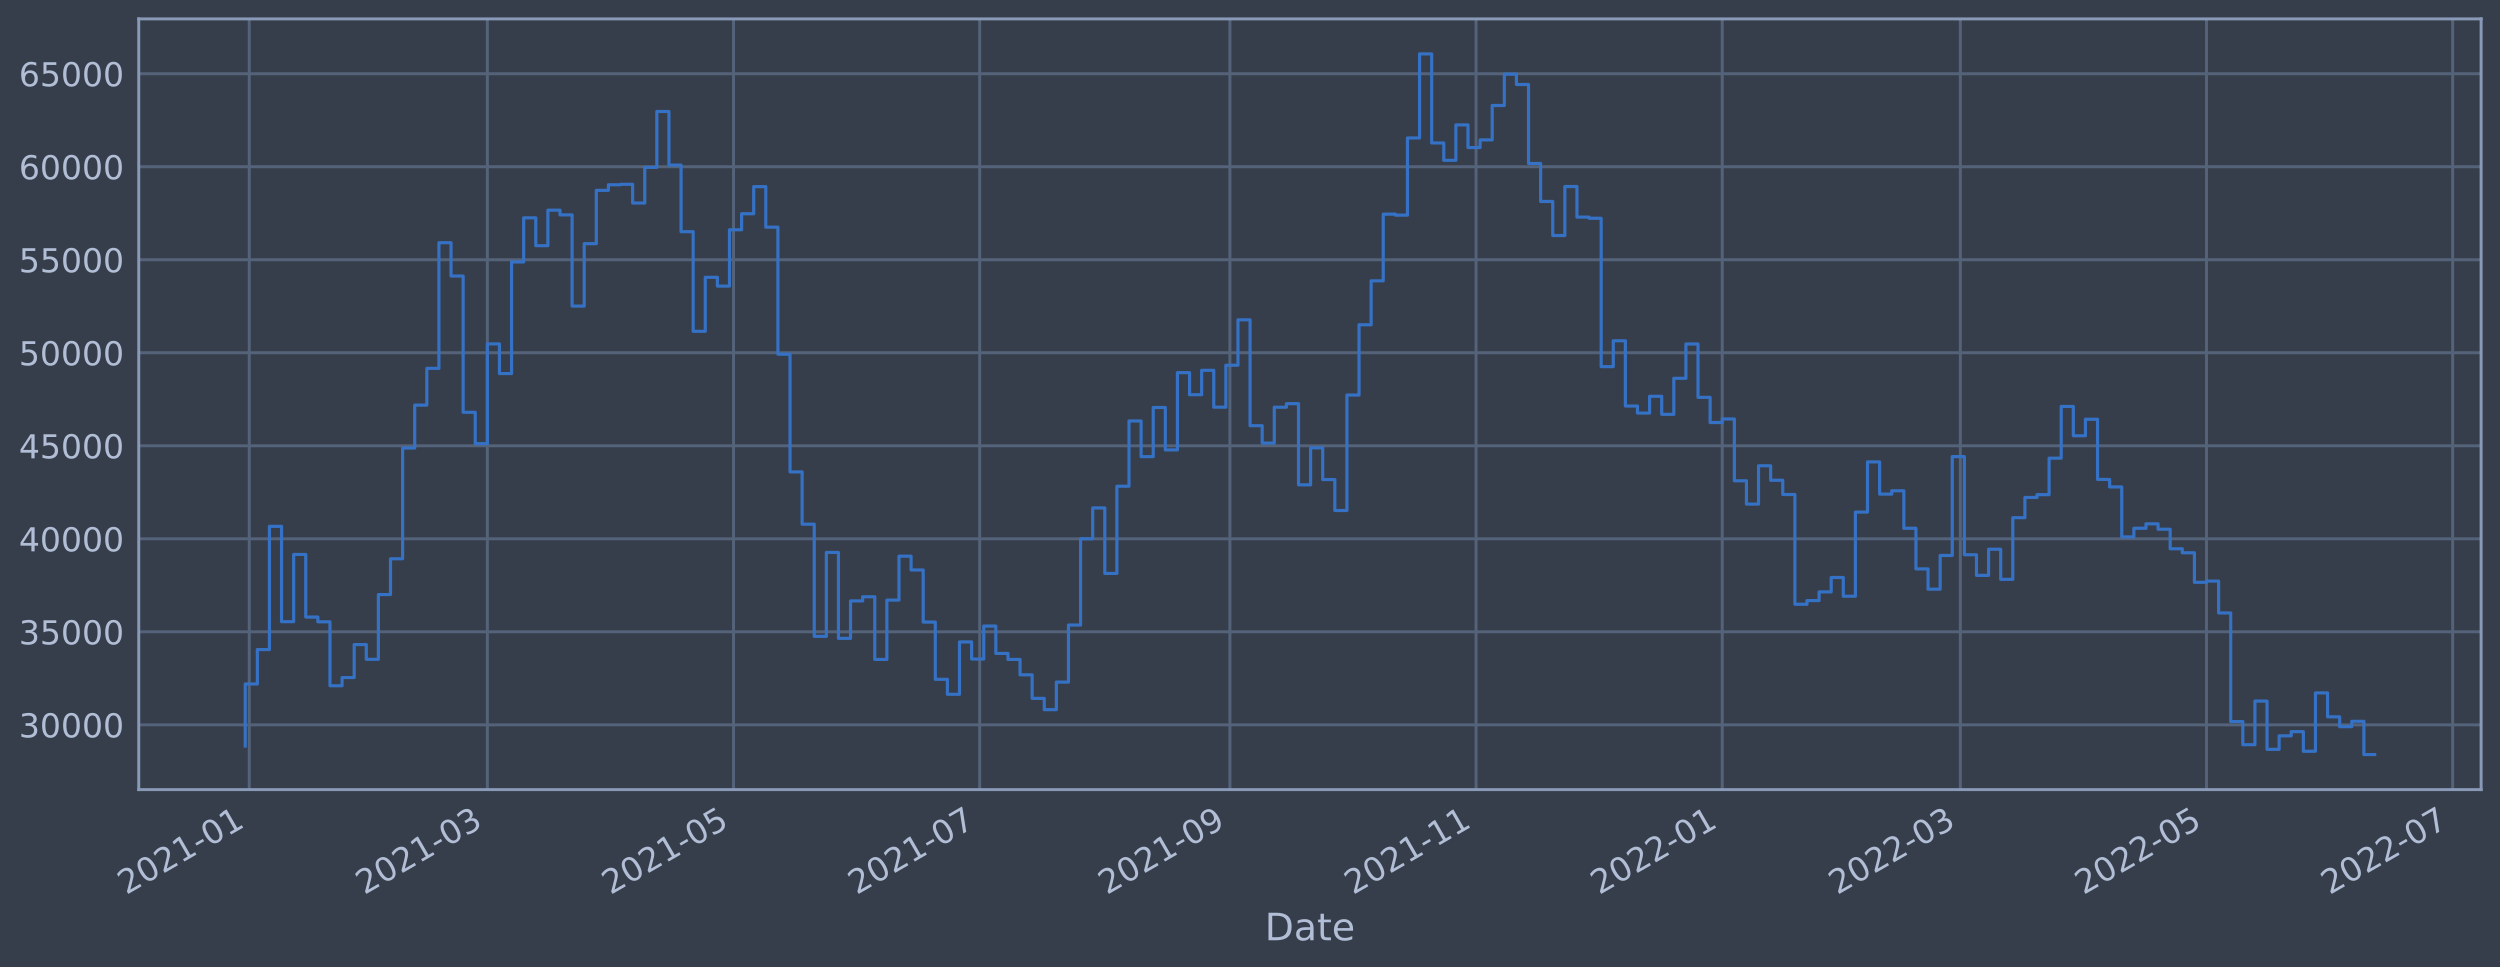
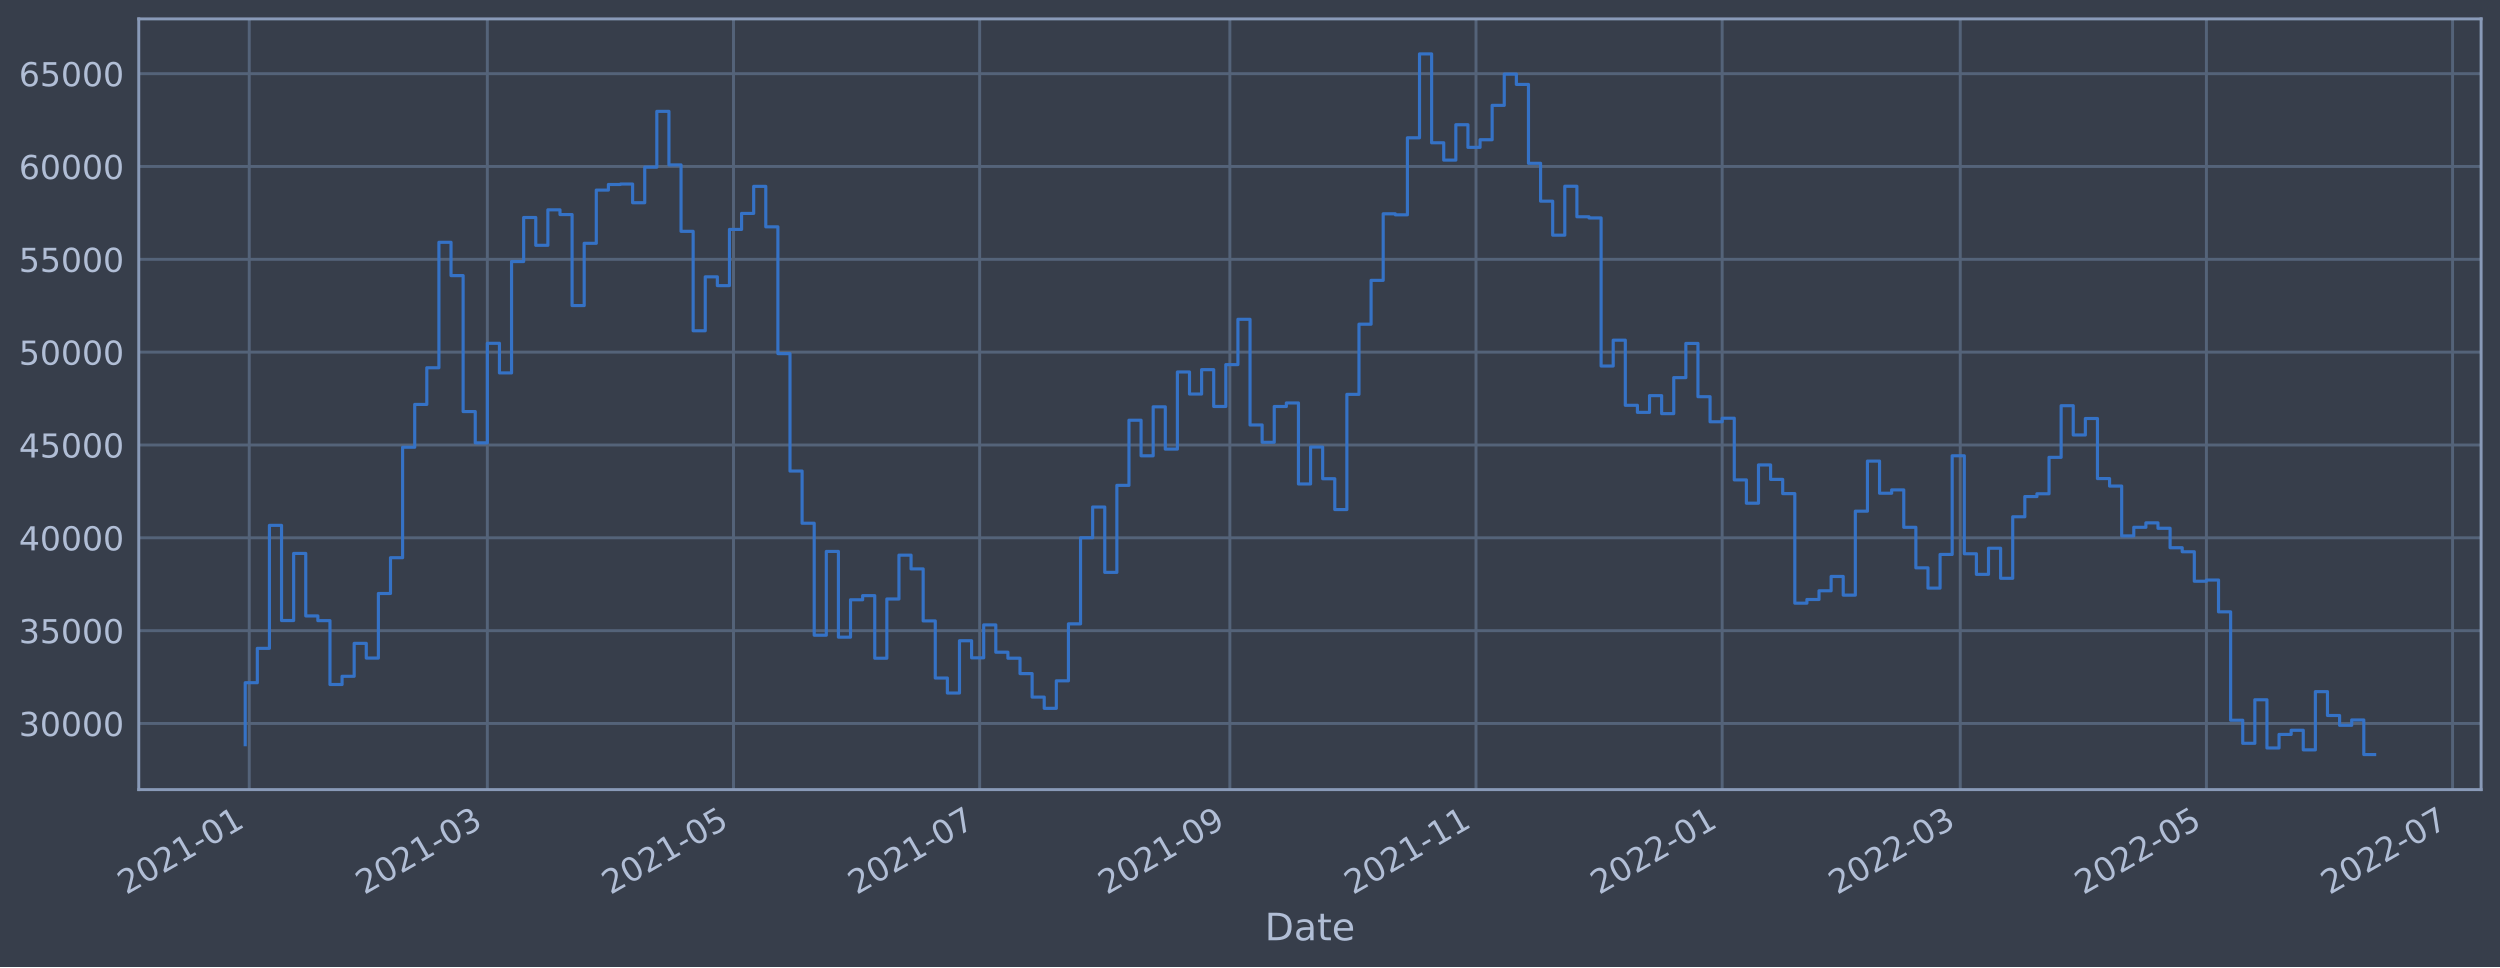
<svg xmlns="http://www.w3.org/2000/svg" xmlns:xlink="http://www.w3.org/1999/xlink" width="952.884pt" height="368.58pt" viewBox="0 0 952.884 368.58" version="1.1">
  <defs>
    <style type="text/css">*{stroke-linejoin: round; stroke-linecap: butt}</style>
  </defs>
  <g id="figure_1">
    <g id="patch_1">
      <path d="M 0 368.58  L 952.884 368.58  L 952.884 0  L 0 0  z " style="fill: #373e4b" />
    </g>
    <g id="axes_1">
      <g id="patch_2">
        <path d="M 52.884 300.96  L 945.684 300.96  L 945.684 7.2  L 52.884 7.2  z " style="fill: #373e4b" />
      </g>
      <g id="matplotlib.axis_1">
        <g id="xtick_1">
          <g id="line2d_1">
-             <path d="M 95.004 300.96  L 95.004 7.2  " clip-path="url(#p17580b23b4)" style="fill: none; stroke: #546379; stroke-width: 1.12; stroke-linecap: square" />
+             <path d="M 95.004 300.96  L 95.004 7.2  " clip-path="url(#p017188a6ad)" style="fill: none; stroke: #546379; stroke-width: 1.12; stroke-linecap: square" />
          </g>
          <g id="line2d_2" />
          <g id="text_1">
-             <g style="fill: #b1bed6" transform="translate(48.10046 341.1745)rotate(-30)scale(0.126 -0.126)">
+             <g style="fill: #b1bed6" transform="translate(48.10039 341.1745)rotate(-30)scale(0.126 -0.126)">
              <defs>
                <path id="DejaVuSans-32" d="M 1228 531  L 3431 531  L 3431 0  L 469 0  L 469 531  Q 828 903 1448 1529  Q 2069 2156 2228 2338  Q 2531 2678 2651 2914  Q 2772 3150 2772 3378  Q 2772 3750 2511 3984  Q 2250 4219 1831 4219  Q 1534 4219 1204 4116  Q 875 4013 500 3803  L 500 4441  Q 881 4594 1212 4672  Q 1544 4750 1819 4750  Q 2544 4750 2975 4387  Q 3406 4025 3406 3419  Q 3406 3131 3298 2873  Q 3191 2616 2906 2266  Q 2828 2175 2409 1742  Q 1991 1309 1228 531  z " transform="scale(0.015625)" />
                <path id="DejaVuSans-30" d="M 2034 4250  Q 1547 4250 1301 3770  Q 1056 3291 1056 2328  Q 1056 1369 1301 889  Q 1547 409 2034 409  Q 2525 409 2770 889  Q 3016 1369 3016 2328  Q 3016 3291 2770 3770  Q 2525 4250 2034 4250  z M 2034 4750  Q 2819 4750 3233 4129  Q 3647 3509 3647 2328  Q 3647 1150 3233 529  Q 2819 -91 2034 -91  Q 1250 -91 836 529  Q 422 1150 422 2328  Q 422 3509 836 4129  Q 1250 4750 2034 4750  z " transform="scale(0.015625)" />
                <path id="DejaVuSans-31" d="M 794 531  L 1825 531  L 1825 4091  L 703 3866  L 703 4441  L 1819 4666  L 2450 4666  L 2450 531  L 3481 531  L 3481 0  L 794 0  L 794 531  z " transform="scale(0.015625)" />
                <path id="DejaVuSans-2d" d="M 313 2009  L 1997 2009  L 1997 1497  L 313 1497  L 313 2009  z " transform="scale(0.015625)" />
              </defs>
              <use xlink:href="#DejaVuSans-32" />
              <use xlink:href="#DejaVuSans-30" x="63.623" />
              <use xlink:href="#DejaVuSans-32" x="127.246" />
              <use xlink:href="#DejaVuSans-31" x="190.869" />
              <use xlink:href="#DejaVuSans-2d" x="254.492" />
              <use xlink:href="#DejaVuSans-30" x="290.576" />
              <use xlink:href="#DejaVuSans-31" x="354.199" />
            </g>
          </g>
        </g>
        <g id="xtick_2">
          <g id="line2d_3">
-             <path d="M 185.755 300.96  L 185.755 7.2  " clip-path="url(#p17580b23b4)" style="fill: none; stroke: #546379; stroke-width: 1.12; stroke-linecap: square" />
+             <path d="M 185.751 300.96  L 185.751 7.2  " clip-path="url(#p017188a6ad)" style="fill: none; stroke: #546379; stroke-width: 1.12; stroke-linecap: square" />
          </g>
          <g id="line2d_4" />
          <g id="text_2">
-             <g style="fill: #b1bed6" transform="translate(138.8521 341.1745)rotate(-30)scale(0.126 -0.126)">
+             <g style="fill: #b1bed6" transform="translate(138.8482 341.1745)rotate(-30)scale(0.126 -0.126)">
              <defs>
                <path id="DejaVuSans-33" d="M 2597 2516  Q 3050 2419 3304 2112  Q 3559 1806 3559 1356  Q 3559 666 3084 287  Q 2609 -91 1734 -91  Q 1441 -91 1130 -33  Q 819 25 488 141  L 488 750  Q 750 597 1062 519  Q 1375 441 1716 441  Q 2309 441 2620 675  Q 2931 909 2931 1356  Q 2931 1769 2642 2001  Q 2353 2234 1838 2234  L 1294 2234  L 1294 2753  L 1863 2753  Q 2328 2753 2575 2939  Q 2822 3125 2822 3475  Q 2822 3834 2567 4026  Q 2313 4219 1838 4219  Q 1578 4219 1281 4162  Q 984 4106 628 3988  L 628 4550  Q 988 4650 1302 4700  Q 1616 4750 1894 4750  Q 2613 4750 3031 4423  Q 3450 4097 3450 3541  Q 3450 3153 3228 2886  Q 3006 2619 2597 2516  z " transform="scale(0.015625)" />
              </defs>
              <use xlink:href="#DejaVuSans-32" />
              <use xlink:href="#DejaVuSans-30" x="63.623" />
              <use xlink:href="#DejaVuSans-32" x="127.246" />
              <use xlink:href="#DejaVuSans-31" x="190.869" />
              <use xlink:href="#DejaVuSans-2d" x="254.492" />
              <use xlink:href="#DejaVuSans-30" x="290.576" />
              <use xlink:href="#DejaVuSans-33" x="354.199" />
            </g>
          </g>
        </g>
        <g id="xtick_3">
          <g id="line2d_5">
-             <path d="M 279.583 300.96  L 279.583 7.2  " clip-path="url(#p17580b23b4)" style="fill: none; stroke: #546379; stroke-width: 1.12; stroke-linecap: square" />
+             <path d="M 279.575 300.96  L 279.575 7.2  " clip-path="url(#p017188a6ad)" style="fill: none; stroke: #546379; stroke-width: 1.12; stroke-linecap: square" />
          </g>
          <g id="line2d_6" />
          <g id="text_3">
-             <g style="fill: #b1bed6" transform="translate(232.68 341.1745)rotate(-30)scale(0.126 -0.126)">
+             <g style="fill: #b1bed6" transform="translate(232.6722 341.1745)rotate(-30)scale(0.126 -0.126)">
              <defs>
                <path id="DejaVuSans-35" d="M 691 4666  L 3169 4666  L 3169 4134  L 1269 4134  L 1269 2991  Q 1406 3038 1543 3061  Q 1681 3084 1819 3084  Q 2600 3084 3056 2656  Q 3513 2228 3513 1497  Q 3513 744 3044 326  Q 2575 -91 1722 -91  Q 1428 -91 1123 -41  Q 819 9 494 109  L 494 744  Q 775 591 1075 516  Q 1375 441 1709 441  Q 2250 441 2565 725  Q 2881 1009 2881 1497  Q 2881 1984 2565 2268  Q 2250 2553 1709 2553  Q 1456 2553 1204 2497  Q 953 2441 691 2322  L 691 4666  z " transform="scale(0.015625)" />
              </defs>
              <use xlink:href="#DejaVuSans-32" />
              <use xlink:href="#DejaVuSans-30" x="63.623" />
              <use xlink:href="#DejaVuSans-32" x="127.246" />
              <use xlink:href="#DejaVuSans-31" x="190.869" />
              <use xlink:href="#DejaVuSans-2d" x="254.492" />
              <use xlink:href="#DejaVuSans-30" x="290.576" />
              <use xlink:href="#DejaVuSans-35" x="354.199" />
            </g>
          </g>
        </g>
        <g id="xtick_4">
          <g id="line2d_7">
-             <path d="M 373.411 300.96  L 373.411 7.2  " clip-path="url(#p17580b23b4)" style="fill: none; stroke: #546379; stroke-width: 1.12; stroke-linecap: square" />
+             <path d="M 373.399 300.96  L 373.399 7.2  " clip-path="url(#p017188a6ad)" style="fill: none; stroke: #546379; stroke-width: 1.12; stroke-linecap: square" />
          </g>
          <g id="line2d_8" />
          <g id="text_4">
-             <g style="fill: #b1bed6" transform="translate(326.508 341.1745)rotate(-30)scale(0.126 -0.126)">
+             <g style="fill: #b1bed6" transform="translate(326.4962 341.1745)rotate(-30)scale(0.126 -0.126)">
              <defs>
                <path id="DejaVuSans-37" d="M 525 4666  L 3525 4666  L 3525 4397  L 1831 0  L 1172 0  L 2766 4134  L 525 4134  L 525 4666  z " transform="scale(0.015625)" />
              </defs>
              <use xlink:href="#DejaVuSans-32" />
              <use xlink:href="#DejaVuSans-30" x="63.623" />
              <use xlink:href="#DejaVuSans-32" x="127.246" />
              <use xlink:href="#DejaVuSans-31" x="190.869" />
              <use xlink:href="#DejaVuSans-2d" x="254.492" />
              <use xlink:href="#DejaVuSans-30" x="290.576" />
              <use xlink:href="#DejaVuSans-37" x="354.199" />
            </g>
          </g>
        </g>
        <g id="xtick_5">
          <g id="line2d_9">
-             <path d="M 468.777 300.96  L 468.777 7.2  " clip-path="url(#p17580b23b4)" style="fill: none; stroke: #546379; stroke-width: 1.12; stroke-linecap: square" />
+             <path d="M 468.762 300.96  L 468.762 7.2  " clip-path="url(#p017188a6ad)" style="fill: none; stroke: #546379; stroke-width: 1.12; stroke-linecap: square" />
          </g>
          <g id="line2d_10" />
          <g id="text_5">
-             <g style="fill: #b1bed6" transform="translate(421.8741 341.1745)rotate(-30)scale(0.126 -0.126)">
+             <g style="fill: #b1bed6" transform="translate(421.8583 341.1745)rotate(-30)scale(0.126 -0.126)">
              <defs>
                <path id="DejaVuSans-39" d="M 703 97  L 703 672  Q 941 559 1184 500  Q 1428 441 1663 441  Q 2288 441 2617 861  Q 2947 1281 2994 2138  Q 2813 1869 2534 1725  Q 2256 1581 1919 1581  Q 1219 1581 811 2004  Q 403 2428 403 3163  Q 403 3881 828 4315  Q 1253 4750 1959 4750  Q 2769 4750 3195 4129  Q 3622 3509 3622 2328  Q 3622 1225 3098 567  Q 2575 -91 1691 -91  Q 1453 -91 1209 -44  Q 966 3 703 97  z M 1959 2075  Q 2384 2075 2632 2365  Q 2881 2656 2881 3163  Q 2881 3666 2632 3958  Q 2384 4250 1959 4250  Q 1534 4250 1286 3958  Q 1038 3666 1038 3163  Q 1038 2656 1286 2365  Q 1534 2075 1959 2075  z " transform="scale(0.015625)" />
              </defs>
              <use xlink:href="#DejaVuSans-32" />
              <use xlink:href="#DejaVuSans-30" x="63.623" />
              <use xlink:href="#DejaVuSans-32" x="127.246" />
              <use xlink:href="#DejaVuSans-31" x="190.869" />
              <use xlink:href="#DejaVuSans-2d" x="254.492" />
              <use xlink:href="#DejaVuSans-30" x="290.576" />
              <use xlink:href="#DejaVuSans-39" x="354.199" />
            </g>
          </g>
        </g>
        <g id="xtick_6">
          <g id="line2d_11">
-             <path d="M 562.605 300.96  L 562.605 7.2  " clip-path="url(#p17580b23b4)" style="fill: none; stroke: #546379; stroke-width: 1.12; stroke-linecap: square" />
+             <path d="M 562.586 300.96  L 562.586 7.2  " clip-path="url(#p017188a6ad)" style="fill: none; stroke: #546379; stroke-width: 1.12; stroke-linecap: square" />
          </g>
          <g id="line2d_12" />
          <g id="text_6">
-             <g style="fill: #b1bed6" transform="translate(515.7021 341.1745)rotate(-30)scale(0.126 -0.126)">
+             <g style="fill: #b1bed6" transform="translate(515.6823 341.1745)rotate(-30)scale(0.126 -0.126)">
              <use xlink:href="#DejaVuSans-32" />
              <use xlink:href="#DejaVuSans-30" x="63.623" />
              <use xlink:href="#DejaVuSans-32" x="127.246" />
              <use xlink:href="#DejaVuSans-31" x="190.869" />
              <use xlink:href="#DejaVuSans-2d" x="254.492" />
              <use xlink:href="#DejaVuSans-31" x="290.576" />
              <use xlink:href="#DejaVuSans-31" x="354.199" />
            </g>
          </g>
        </g>
        <g id="xtick_7">
          <g id="line2d_13">
-             <path d="M 656.433 300.96  L 656.433 7.2  " clip-path="url(#p17580b23b4)" style="fill: none; stroke: #546379; stroke-width: 1.12; stroke-linecap: square" />
+             <path d="M 656.41 300.96  L 656.41 7.2  " clip-path="url(#p017188a6ad)" style="fill: none; stroke: #546379; stroke-width: 1.12; stroke-linecap: square" />
          </g>
          <g id="line2d_14" />
          <g id="text_7">
-             <g style="fill: #b1bed6" transform="translate(609.53 341.1745)rotate(-30)scale(0.126 -0.126)">
+             <g style="fill: #b1bed6" transform="translate(609.5063 341.1745)rotate(-30)scale(0.126 -0.126)">
              <use xlink:href="#DejaVuSans-32" />
              <use xlink:href="#DejaVuSans-30" x="63.623" />
              <use xlink:href="#DejaVuSans-32" x="127.246" />
              <use xlink:href="#DejaVuSans-32" x="190.869" />
              <use xlink:href="#DejaVuSans-2d" x="254.492" />
              <use xlink:href="#DejaVuSans-30" x="290.576" />
              <use xlink:href="#DejaVuSans-31" x="354.199" />
            </g>
          </g>
        </g>
        <g id="xtick_8">
          <g id="line2d_15">
-             <path d="M 747.185 300.96  L 747.185 7.2  " clip-path="url(#p17580b23b4)" style="fill: none; stroke: #546379; stroke-width: 1.12; stroke-linecap: square" />
+             <path d="M 747.157 300.96  L 747.157 7.2  " clip-path="url(#p017188a6ad)" style="fill: none; stroke: #546379; stroke-width: 1.12; stroke-linecap: square" />
          </g>
          <g id="line2d_16" />
          <g id="text_8">
-             <g style="fill: #b1bed6" transform="translate(700.2816 341.1745)rotate(-30)scale(0.126 -0.126)">
+             <g style="fill: #b1bed6" transform="translate(700.2541 341.1745)rotate(-30)scale(0.126 -0.126)">
              <use xlink:href="#DejaVuSans-32" />
              <use xlink:href="#DejaVuSans-30" x="63.623" />
              <use xlink:href="#DejaVuSans-32" x="127.246" />
              <use xlink:href="#DejaVuSans-32" x="190.869" />
              <use xlink:href="#DejaVuSans-2d" x="254.492" />
              <use xlink:href="#DejaVuSans-30" x="290.576" />
              <use xlink:href="#DejaVuSans-33" x="354.199" />
            </g>
          </g>
        </g>
        <g id="xtick_9">
          <g id="line2d_17">
-             <path d="M 841.013 300.96  L 841.013 7.2  " clip-path="url(#p17580b23b4)" style="fill: none; stroke: #546379; stroke-width: 1.12; stroke-linecap: square" />
+             <path d="M 840.981 300.96  L 840.981 7.2  " clip-path="url(#p017188a6ad)" style="fill: none; stroke: #546379; stroke-width: 1.12; stroke-linecap: square" />
          </g>
          <g id="line2d_18" />
          <g id="text_9">
-             <g style="fill: #b1bed6" transform="translate(794.1096 341.1745)rotate(-30)scale(0.126 -0.126)">
+             <g style="fill: #b1bed6" transform="translate(794.0781 341.1745)rotate(-30)scale(0.126 -0.126)">
              <use xlink:href="#DejaVuSans-32" />
              <use xlink:href="#DejaVuSans-30" x="63.623" />
              <use xlink:href="#DejaVuSans-32" x="127.246" />
              <use xlink:href="#DejaVuSans-32" x="190.869" />
              <use xlink:href="#DejaVuSans-2d" x="254.492" />
              <use xlink:href="#DejaVuSans-30" x="290.576" />
              <use xlink:href="#DejaVuSans-35" x="354.199" />
            </g>
          </g>
        </g>
        <g id="xtick_10">
          <g id="line2d_19">
-             <path d="M 934.841 300.96  L 934.841 7.2  " clip-path="url(#p17580b23b4)" style="fill: none; stroke: #546379; stroke-width: 1.12; stroke-linecap: square" />
+             <path d="M 934.805 300.96  L 934.805 7.2  " clip-path="url(#p017188a6ad)" style="fill: none; stroke: #546379; stroke-width: 1.12; stroke-linecap: square" />
          </g>
          <g id="line2d_20" />
          <g id="text_10">
-             <g style="fill: #b1bed6" transform="translate(887.9375 341.1745)rotate(-30)scale(0.126 -0.126)">
+             <g style="fill: #b1bed6" transform="translate(887.9021 341.1745)rotate(-30)scale(0.126 -0.126)">
              <use xlink:href="#DejaVuSans-32" />
              <use xlink:href="#DejaVuSans-30" x="63.623" />
              <use xlink:href="#DejaVuSans-32" x="127.246" />
              <use xlink:href="#DejaVuSans-32" x="190.869" />
              <use xlink:href="#DejaVuSans-2d" x="254.492" />
              <use xlink:href="#DejaVuSans-30" x="290.576" />
              <use xlink:href="#DejaVuSans-37" x="354.199" />
            </g>
          </g>
        </g>
        <g id="text_11">
          <g style="fill: #b1bed6" transform="translate(482.0746 358.3856)scale(0.144 -0.144)">
            <defs>
              <path id="DejaVuSans-44" d="M 1259 4147  L 1259 519  L 2022 519  Q 2988 519 3436 956  Q 3884 1394 3884 2338  Q 3884 3275 3436 3711  Q 2988 4147 2022 4147  L 1259 4147  z M 628 4666  L 1925 4666  Q 3281 4666 3915 4102  Q 4550 3538 4550 2338  Q 4550 1131 3912 565  Q 3275 0 1925 0  L 628 0  L 628 4666  z " transform="scale(0.015625)" />
              <path id="DejaVuSans-61" d="M 2194 1759  Q 1497 1759 1228 1600  Q 959 1441 959 1056  Q 959 750 1161 570  Q 1363 391 1709 391  Q 2188 391 2477 730  Q 2766 1069 2766 1631  L 2766 1759  L 2194 1759  z M 3341 1997  L 3341 0  L 2766 0  L 2766 531  Q 2569 213 2275 61  Q 1981 -91 1556 -91  Q 1019 -91 701 211  Q 384 513 384 1019  Q 384 1609 779 1909  Q 1175 2209 1959 2209  L 2766 2209  L 2766 2266  Q 2766 2663 2505 2880  Q 2244 3097 1772 3097  Q 1472 3097 1187 3025  Q 903 2953 641 2809  L 641 3341  Q 956 3463 1253 3523  Q 1550 3584 1831 3584  Q 2591 3584 2966 3190  Q 3341 2797 3341 1997  z " transform="scale(0.015625)" />
              <path id="DejaVuSans-74" d="M 1172 4494  L 1172 3500  L 2356 3500  L 2356 3053  L 1172 3053  L 1172 1153  Q 1172 725 1289 603  Q 1406 481 1766 481  L 2356 481  L 2356 0  L 1766 0  Q 1100 0 847 248  Q 594 497 594 1153  L 594 3053  L 172 3053  L 172 3500  L 594 3500  L 594 4494  L 1172 4494  z " transform="scale(0.015625)" />
              <path id="DejaVuSans-65" d="M 3597 1894  L 3597 1613  L 953 1613  Q 991 1019 1311 708  Q 1631 397 2203 397  Q 2534 397 2845 478  Q 3156 559 3463 722  L 3463 178  Q 3153 47 2828 -22  Q 2503 -91 2169 -91  Q 1331 -91 842 396  Q 353 884 353 1716  Q 353 2575 817 3079  Q 1281 3584 2069 3584  Q 2775 3584 3186 3129  Q 3597 2675 3597 1894  z M 3022 2063  Q 3016 2534 2758 2815  Q 2500 3097 2075 3097  Q 1594 3097 1305 2825  Q 1016 2553 972 2059  L 3022 2063  z " transform="scale(0.015625)" />
            </defs>
            <use xlink:href="#DejaVuSans-44" />
            <use xlink:href="#DejaVuSans-61" x="77.002" />
            <use xlink:href="#DejaVuSans-74" x="138.281" />
            <use xlink:href="#DejaVuSans-65" x="177.49" />
          </g>
        </g>
      </g>
      <g id="matplotlib.axis_2">
        <g id="ytick_1">
          <g id="line2d_21">
-             <path d="M 52.884 276.274  L 945.684 276.274  " clip-path="url(#p17580b23b4)" style="fill: none; stroke: #546379; stroke-width: 1.12; stroke-linecap: square" />
+             <path d="M 52.884 275.756  L 945.684 275.756  " clip-path="url(#p017188a6ad)" style="fill: none; stroke: #546379; stroke-width: 1.12; stroke-linecap: square" />
          </g>
          <g id="line2d_22" />
          <g id="text_12">
-             <g style="fill: #b1bed6" transform="translate(7.2 281.0607)scale(0.126 -0.126)">
+             <g style="fill: #b1bed6" transform="translate(7.2 280.5428)scale(0.126 -0.126)">
              <use xlink:href="#DejaVuSans-33" />
              <use xlink:href="#DejaVuSans-30" x="63.623" />
              <use xlink:href="#DejaVuSans-30" x="127.246" />
              <use xlink:href="#DejaVuSans-30" x="190.869" />
              <use xlink:href="#DejaVuSans-30" x="254.492" />
            </g>
          </g>
        </g>
        <g id="ytick_2">
          <g id="line2d_23">
-             <path d="M 52.884 240.82  L 945.684 240.82  " clip-path="url(#p17580b23b4)" style="fill: none; stroke: #546379; stroke-width: 1.12; stroke-linecap: square" />
+             <path d="M 52.884 240.373  L 945.684 240.373  " clip-path="url(#p017188a6ad)" style="fill: none; stroke: #546379; stroke-width: 1.12; stroke-linecap: square" />
          </g>
          <g id="line2d_24" />
          <g id="text_13">
-             <g style="fill: #b1bed6" transform="translate(7.2 245.6065)scale(0.126 -0.126)">
+             <g style="fill: #b1bed6" transform="translate(7.2 245.1604)scale(0.126 -0.126)">
              <use xlink:href="#DejaVuSans-33" />
              <use xlink:href="#DejaVuSans-35" x="63.623" />
              <use xlink:href="#DejaVuSans-30" x="127.246" />
              <use xlink:href="#DejaVuSans-30" x="190.869" />
              <use xlink:href="#DejaVuSans-30" x="254.492" />
            </g>
          </g>
        </g>
        <g id="ytick_3">
          <g id="line2d_25">
-             <path d="M 52.884 205.365  L 945.684 205.365  " clip-path="url(#p17580b23b4)" style="fill: none; stroke: #546379; stroke-width: 1.12; stroke-linecap: square" />
+             <path d="M 52.884 204.991  L 945.684 204.991  " clip-path="url(#p017188a6ad)" style="fill: none; stroke: #546379; stroke-width: 1.12; stroke-linecap: square" />
          </g>
          <g id="line2d_26" />
          <g id="text_14">
-             <g style="fill: #b1bed6" transform="translate(7.2 210.1523)scale(0.126 -0.126)">
+             <g style="fill: #b1bed6" transform="translate(7.2 209.778)scale(0.126 -0.126)">
              <defs>
                <path id="DejaVuSans-34" d="M 2419 4116  L 825 1625  L 2419 1625  L 2419 4116  z M 2253 4666  L 3047 4666  L 3047 1625  L 3713 1625  L 3713 1100  L 3047 1100  L 3047 0  L 2419 0  L 2419 1100  L 313 1100  L 313 1709  L 2253 4666  z " transform="scale(0.015625)" />
              </defs>
              <use xlink:href="#DejaVuSans-34" />
              <use xlink:href="#DejaVuSans-30" x="63.623" />
              <use xlink:href="#DejaVuSans-30" x="127.246" />
              <use xlink:href="#DejaVuSans-30" x="190.869" />
              <use xlink:href="#DejaVuSans-30" x="254.492" />
            </g>
          </g>
        </g>
        <g id="ytick_4">
          <g id="line2d_27">
-             <path d="M 52.884 169.911  L 945.684 169.911  " clip-path="url(#p17580b23b4)" style="fill: none; stroke: #546379; stroke-width: 1.12; stroke-linecap: square" />
+             <path d="M 52.884 169.609  L 945.684 169.609  " clip-path="url(#p017188a6ad)" style="fill: none; stroke: #546379; stroke-width: 1.12; stroke-linecap: square" />
          </g>
          <g id="line2d_28" />
          <g id="text_15">
-             <g style="fill: #b1bed6" transform="translate(7.2 174.6981)scale(0.126 -0.126)">
+             <g style="fill: #b1bed6" transform="translate(7.2 174.3956)scale(0.126 -0.126)">
              <use xlink:href="#DejaVuSans-34" />
              <use xlink:href="#DejaVuSans-35" x="63.623" />
              <use xlink:href="#DejaVuSans-30" x="127.246" />
              <use xlink:href="#DejaVuSans-30" x="190.869" />
              <use xlink:href="#DejaVuSans-30" x="254.492" />
            </g>
          </g>
        </g>
        <g id="ytick_5">
          <g id="line2d_29">
-             <path d="M 52.884 134.457  L 945.684 134.457  " clip-path="url(#p17580b23b4)" style="fill: none; stroke: #546379; stroke-width: 1.12; stroke-linecap: square" />
+             <path d="M 52.884 134.226  L 945.684 134.226  " clip-path="url(#p017188a6ad)" style="fill: none; stroke: #546379; stroke-width: 1.12; stroke-linecap: square" />
          </g>
          <g id="line2d_30" />
          <g id="text_16">
-             <g style="fill: #b1bed6" transform="translate(7.2 139.2439)scale(0.126 -0.126)">
+             <g style="fill: #b1bed6" transform="translate(7.2 139.0132)scale(0.126 -0.126)">
              <use xlink:href="#DejaVuSans-35" />
              <use xlink:href="#DejaVuSans-30" x="63.623" />
              <use xlink:href="#DejaVuSans-30" x="127.246" />
              <use xlink:href="#DejaVuSans-30" x="190.869" />
              <use xlink:href="#DejaVuSans-30" x="254.492" />
            </g>
          </g>
        </g>
        <g id="ytick_6">
          <g id="line2d_31">
-             <path d="M 52.884 99.003  L 945.684 99.003  " clip-path="url(#p17580b23b4)" style="fill: none; stroke: #546379; stroke-width: 1.12; stroke-linecap: square" />
+             <path d="M 52.884 98.844  L 945.684 98.844  " clip-path="url(#p017188a6ad)" style="fill: none; stroke: #546379; stroke-width: 1.12; stroke-linecap: square" />
          </g>
          <g id="line2d_32" />
          <g id="text_17">
-             <g style="fill: #b1bed6" transform="translate(7.2 103.7897)scale(0.126 -0.126)">
+             <g style="fill: #b1bed6" transform="translate(7.2 103.6308)scale(0.126 -0.126)">
              <use xlink:href="#DejaVuSans-35" />
              <use xlink:href="#DejaVuSans-35" x="63.623" />
              <use xlink:href="#DejaVuSans-30" x="127.246" />
              <use xlink:href="#DejaVuSans-30" x="190.869" />
              <use xlink:href="#DejaVuSans-30" x="254.492" />
            </g>
          </g>
        </g>
        <g id="ytick_7">
          <g id="line2d_33">
-             <path d="M 52.884 63.548  L 945.684 63.548  " clip-path="url(#p17580b23b4)" style="fill: none; stroke: #546379; stroke-width: 1.12; stroke-linecap: square" />
+             <path d="M 52.884 63.461  L 945.684 63.461  " clip-path="url(#p017188a6ad)" style="fill: none; stroke: #546379; stroke-width: 1.12; stroke-linecap: square" />
          </g>
          <g id="line2d_34" />
          <g id="text_18">
-             <g style="fill: #b1bed6" transform="translate(7.2 68.33549)scale(0.126 -0.126)">
+             <g style="fill: #b1bed6" transform="translate(7.2 68.2484)scale(0.126 -0.126)">
              <defs>
                <path id="DejaVuSans-36" d="M 2113 2584  Q 1688 2584 1439 2293  Q 1191 2003 1191 1497  Q 1191 994 1439 701  Q 1688 409 2113 409  Q 2538 409 2786 701  Q 3034 994 3034 1497  Q 3034 2003 2786 2293  Q 2538 2584 2113 2584  z M 3366 4563  L 3366 3988  Q 3128 4100 2886 4159  Q 2644 4219 2406 4219  Q 1781 4219 1451 3797  Q 1122 3375 1075 2522  Q 1259 2794 1537 2939  Q 1816 3084 2150 3084  Q 2853 3084 3261 2657  Q 3669 2231 3669 1497  Q 3669 778 3244 343  Q 2819 -91 2113 -91  Q 1303 -91 875 529  Q 447 1150 447 2328  Q 447 3434 972 4092  Q 1497 4750 2381 4750  Q 2619 4750 2861 4703  Q 3103 4656 3366 4563  z " transform="scale(0.015625)" />
              </defs>
              <use xlink:href="#DejaVuSans-36" />
              <use xlink:href="#DejaVuSans-30" x="63.623" />
              <use xlink:href="#DejaVuSans-30" x="127.246" />
              <use xlink:href="#DejaVuSans-30" x="190.869" />
              <use xlink:href="#DejaVuSans-30" x="254.492" />
            </g>
          </g>
        </g>
        <g id="ytick_8">
          <g id="line2d_35">
-             <path d="M 52.884 28.094  L 945.684 28.094  " clip-path="url(#p17580b23b4)" style="fill: none; stroke: #546379; stroke-width: 1.12; stroke-linecap: square" />
+             <path d="M 52.884 28.079  L 945.684 28.079  " clip-path="url(#p017188a6ad)" style="fill: none; stroke: #546379; stroke-width: 1.12; stroke-linecap: square" />
          </g>
          <g id="line2d_36" />
          <g id="text_19">
-             <g style="fill: #b1bed6" transform="translate(7.2 32.88128)scale(0.126 -0.126)">
+             <g style="fill: #b1bed6" transform="translate(7.2 32.866)scale(0.126 -0.126)">
              <use xlink:href="#DejaVuSans-36" />
              <use xlink:href="#DejaVuSans-35" x="63.623" />
              <use xlink:href="#DejaVuSans-30" x="127.246" />
              <use xlink:href="#DejaVuSans-30" x="190.869" />
              <use xlink:href="#DejaVuSans-30" x="254.492" />
            </g>
          </g>
        </g>
      </g>
      <g id="line2d_37">
-         <path d="M 93.466 284.381  L 93.466 260.706  L 98.08 260.706  L 98.08 247.579  L 102.695 247.579  L 102.695 200.613  L 107.309 200.613  L 107.309 236.955  L 111.924 236.955  L 111.924 211.332  L 116.538 211.332  L 116.538 235.196  L 121.153 235.196  L 121.153 236.998  L 125.767 236.998  L 125.767 261.385  L 130.381 261.385  L 130.381 258.25  L 134.996 258.25  L 134.996 245.682  L 139.61 245.682  L 139.61 251.293  L 144.225 251.293  L 144.225 226.623  L 148.839 226.623  L 148.839 212.966  L 153.454 212.966  L 153.454 170.775  L 158.068 170.775  L 158.068 154.416  L 162.683 154.416  L 162.683 140.412  L 167.297 140.412  L 167.297 92.504  L 171.912 92.504  L 171.912 105.219  L 176.526 105.219  L 176.526 157.145  L 181.141 157.145  L 181.141 169.103  L 185.755 169.103  L 185.755 131.07  L 190.37 131.07  L 190.37 142.387  L 194.984 142.387  L 194.984 99.843  L 199.599 99.843  L 199.599 83.025  L 204.213 83.025  L 204.213 93.651  L 208.828 93.651  L 208.828 80.099  L 213.442 80.099  L 213.442 81.905  L 218.057 81.905  L 218.057 116.671  L 222.671 116.671  L 222.671 92.877  L 227.286 92.877  L 227.286 72.553  L 231.9 72.553  L 231.9 70.417  L 236.515 70.417  L 236.515 70.256  L 241.129 70.256  L 241.129 77.386  L 245.744 77.386  L 245.744 63.798  L 250.358 63.798  L 250.358 42.495  L 254.973 42.495  L 254.973 62.931  L 259.587 62.931  L 259.587 88.31  L 264.202 88.31  L 264.202 126.28  L 268.816 126.28  L 268.816 105.692  L 273.431 105.692  L 273.431 109.042  L 278.045 109.042  L 278.045 87.583  L 282.66 87.583  L 282.66 81.465  L 287.274 81.465  L 287.274 71.144  L 291.889 71.144  L 291.889 86.594  L 296.503 86.594  L 296.503 135.006  L 301.118 135.006  L 301.118 179.865  L 305.732 179.865  L 305.732 199.804  L 310.347 199.804  L 310.347 242.56  L 314.961 242.56  L 314.961 210.57  L 319.576 210.57  L 319.576 243.318  L 324.19 243.318  L 324.19 229.03  L 328.805 229.03  L 328.805 227.45  L 333.419 227.45  L 333.419 251.35  L 338.034 251.35  L 338.034 228.733  L 342.648 228.733  L 342.648 211.982  L 347.262 211.982  L 347.262 217.243  L 351.877 217.243  L 351.877 237.103  L 356.491 237.103  L 356.491 258.918  L 361.106 258.918  L 361.106 264.641  L 365.72 264.641  L 365.72 244.672  L 370.335 244.672  L 370.335 251.194  L 374.949 251.194  L 374.949 238.626  L 379.564 238.626  L 379.564 249.052  L 384.178 249.052  L 384.178 251.345  L 388.793 251.345  L 388.793 257.224  L 393.407 257.224  L 393.407 266.196  L 398.022 266.196  L 398.022 270.488  L 402.636 270.488  L 402.636 259.98  L 407.251 259.98  L 407.251 238.23  L 411.865 238.23  L 411.865 205.347  L 416.48 205.347  L 416.48 193.601  L 421.094 193.601  L 421.094 218.568  L 425.709 218.568  L 425.709 185.327  L 430.323 185.327  L 430.323 160.456  L 434.938 160.456  L 434.938 174.04  L 439.552 174.04  L 439.552 155.329  L 444.167 155.329  L 444.167 171.486  L 448.781 171.486  L 448.781 142.03  L 453.396 142.03  L 453.396 150.45  L 458.01 150.45  L 458.01 141.145  L 462.625 141.145  L 462.625 155.199  L 467.239 155.199  L 467.239 139.215  L 471.854 139.215  L 471.854 121.913  L 476.468 121.913  L 476.468 162.264  L 481.083 162.264  L 481.083 168.884  L 485.697 168.884  L 485.697 155.218  L 490.312 155.218  L 490.312 153.86  L 494.926 153.86  L 494.926 184.791  L 499.541 184.791  L 499.541 170.698  L 504.155 170.698  L 504.155 182.798  L 508.77 182.798  L 508.77 194.57  L 513.384 194.57  L 513.384 150.574  L 517.999 150.574  L 517.999 123.779  L 522.613 123.779  L 522.613 107.034  L 527.228 107.034  L 527.228 81.616  L 531.842 81.616  L 531.842 82.001  L 536.457 82.001  L 536.457 52.585  L 541.071 52.585  L 541.071 20.553  L 545.686 20.553  L 545.686 54.491  L 550.3 54.491  L 550.3 61.101  L 554.915 61.101  L 554.915 47.6  L 559.529 47.6  L 559.529 56.248  L 564.143 56.248  L 564.143 53.325  L 568.758 53.325  L 568.758 40.197  L 573.372 40.197  L 573.372 28.259  L 577.987 28.259  L 577.987 32.2  L 582.601 32.2  L 582.601 62.327  L 587.216 62.327  L 587.216 76.787  L 591.83 76.787  L 591.83 89.774  L 596.445 89.774  L 596.445 71.097  L 601.059 71.097  L 601.059 82.748  L 605.674 82.748  L 605.674 83.192  L 610.288 83.192  L 610.288 139.748  L 614.903 139.748  L 614.903 129.88  L 619.517 129.88  L 619.517 154.755  L 624.132 154.755  L 624.132 157.452  L 628.746 157.452  L 628.746 151.061  L 633.361 151.061  L 633.361 157.933  L 637.975 157.933  L 637.975 144.183  L 642.59 144.183  L 642.59 131.118  L 647.204 131.118  L 647.204 151.466  L 651.819 151.466  L 651.819 161.051  L 656.433 161.051  L 656.433 159.686  L 661.048 159.686  L 661.048 183.237  L 665.662 183.237  L 665.662 192.145  L 670.277 192.145  L 670.277 177.527  L 674.891 177.527  L 674.891 183.054  L 679.506 183.054  L 679.506 188.479  L 684.12 188.479  L 684.12 230.319  L 688.735 230.319  L 688.735 228.915  L 693.349 228.915  L 693.349 225.597  L 697.964 225.597  L 697.964 220.124  L 702.578 220.124  L 702.578 227.257  L 707.193 227.257  L 707.193 195.187  L 711.807 195.187  L 711.807 176.057  L 716.422 176.057  L 716.422 188.338  L 721.036 188.338  L 721.036 187.064  L 725.651 187.064  L 725.651 201.354  L 730.265 201.354  L 730.265 216.836  L 734.88 216.836  L 734.88 224.571  L 739.494 224.571  L 739.494 211.719  L 744.109 211.719  L 744.109 174.032  L 748.723 174.032  L 748.723 211.455  L 753.338 211.455  L 753.338 219.317  L 757.952 219.317  L 757.952 209.351  L 762.567 209.351  L 762.567 220.821  L 767.181 220.821  L 767.181 197.331  L 771.796 197.331  L 771.796 189.607  L 776.41 189.607  L 776.41 188.541  L 781.025 188.541  L 781.025 174.631  L 785.639 174.631  L 785.639 154.907  L 790.253 154.907  L 790.253 166.088  L 794.868 166.088  L 794.868 159.803  L 799.482 159.803  L 799.482 182.744  L 804.097 182.744  L 804.097 185.598  L 808.711 185.598  L 808.711 204.641  L 813.326 204.641  L 813.326 201.35  L 817.94 201.35  L 817.94 199.652  L 822.555 199.652  L 822.555 201.721  L 827.169 201.721  L 827.169 209.155  L 831.784 209.155  L 831.784 210.689  L 836.398 210.689  L 836.398 221.949  L 841.013 221.949  L 841.013 221.481  L 845.627 221.481  L 845.627 233.636  L 850.242 233.636  L 850.242 275.028  L 854.856 275.028  L 854.856 283.853  L 859.471 283.853  L 859.471 267.216  L 864.085 267.216  L 864.085 285.627  L 868.7 285.627  L 868.7 280.458  L 873.314 280.458  L 873.314 278.865  L 877.929 278.865  L 877.929 286.351  L 882.543 286.351  L 882.543 264.109  L 887.158 264.109  L 887.158 273.226  L 891.772 273.226  L 891.772 276.973  L 896.387 276.973  L 896.387 274.932  L 901.001 274.932  L 901.001 287.607  L 905.102 287.607  L 905.102 287.607  " clip-path="url(#p17580b23b4)" style="fill: none; stroke: #3572c6; stroke-width: 1.2; stroke-linecap: square" />
+         <path d="M 93.466 283.847  L 93.466 260.22  L 98.08 260.22  L 98.08 247.12  L 102.694 247.12  L 102.694 200.248  L 107.308 200.248  L 107.308 236.517  L 111.923 236.517  L 111.923 210.946  L 116.537 210.946  L 116.537 234.762  L 121.151 234.762  L 121.151 236.559  L 125.766 236.559  L 125.766 260.897  L 130.38 260.897  L 130.38 257.769  L 134.994 257.769  L 134.994 245.226  L 139.609 245.226  L 139.609 250.826  L 144.223 250.826  L 144.223 226.206  L 148.837 226.206  L 148.837 212.576  L 153.451 212.576  L 153.451 170.471  L 158.066 170.471  L 158.066 154.145  L 162.68 154.145  L 162.68 140.17  L 167.294 140.17  L 167.294 92.358  L 171.909 92.358  L 171.909 105.047  L 176.523 105.047  L 176.523 156.868  L 181.137 156.868  L 181.137 168.802  L 185.751 168.802  L 185.751 130.846  L 190.366 130.846  L 190.366 142.141  L 194.98 142.141  L 194.98 99.682  L 199.594 99.682  L 199.594 82.898  L 204.209 82.898  L 204.209 93.503  L 208.823 93.503  L 208.823 79.979  L 213.437 79.979  L 213.437 81.781  L 218.052 81.781  L 218.052 116.477  L 222.666 116.477  L 222.666 92.73  L 227.28 92.73  L 227.28 72.448  L 231.894 72.448  L 231.894 70.316  L 236.509 70.316  L 236.509 70.155  L 241.123 70.155  L 241.123 77.271  L 245.737 77.271  L 245.737 63.71  L 250.352 63.71  L 250.352 42.45  L 254.966 42.45  L 254.966 62.845  L 259.58 62.845  L 259.58 88.173  L 264.194 88.173  L 264.194 126.066  L 268.809 126.066  L 268.809 105.519  L 273.423 105.519  L 273.423 108.863  L 278.037 108.863  L 278.037 87.447  L 282.652 87.447  L 282.652 81.342  L 287.266 81.342  L 287.266 71.042  L 291.88 71.042  L 291.88 86.46  L 296.495 86.46  L 296.495 134.774  L 301.109 134.774  L 301.109 179.542  L 305.723 179.542  L 305.723 199.441  L 310.337 199.441  L 310.337 242.11  L 314.952 242.11  L 314.952 210.185  L 319.566 210.185  L 319.566 242.867  L 324.18 242.867  L 324.18 228.608  L 328.795 228.608  L 328.795 227.031  L 333.409 227.031  L 333.409 250.883  L 338.023 250.883  L 338.023 228.311  L 342.638 228.311  L 342.638 211.595  L 347.252 211.595  L 347.252 216.845  L 351.866 216.845  L 351.866 236.664  L 356.48 236.664  L 356.48 258.435  L 361.095 258.435  L 361.095 264.146  L 365.709 264.146  L 365.709 244.218  L 370.323 244.218  L 370.323 250.727  L 374.938 250.727  L 374.938 238.185  L 379.552 238.185  L 379.552 248.589  L 384.166 248.589  L 384.166 250.878  L 388.78 250.878  L 388.78 256.744  L 393.395 256.744  L 393.395 265.698  L 398.009 265.698  L 398.009 269.982  L 402.623 269.982  L 402.623 259.495  L 407.238 259.495  L 407.238 237.789  L 411.852 237.789  L 411.852 204.973  L 416.466 204.973  L 416.466 193.251  L 421.081 193.251  L 421.081 218.167  L 425.695 218.167  L 425.695 184.993  L 430.309 184.993  L 430.309 160.172  L 434.923 160.172  L 434.923 173.729  L 439.538 173.729  L 439.538 155.056  L 444.152 155.056  L 444.152 171.181  L 448.766 171.181  L 448.766 141.784  L 453.381 141.784  L 453.381 150.187  L 457.995 150.187  L 457.995 140.9  L 462.609 140.9  L 462.609 154.927  L 467.223 154.927  L 467.223 138.974  L 471.838 138.974  L 471.838 121.707  L 476.452 121.707  L 476.452 161.977  L 481.066 161.977  L 481.066 168.584  L 485.681 168.584  L 485.681 154.945  L 490.295 154.945  L 490.295 153.59  L 494.909 153.59  L 494.909 184.458  L 499.524 184.458  L 499.524 170.394  L 504.138 170.394  L 504.138 182.469  L 508.752 182.469  L 508.752 194.218  L 513.366 194.218  L 513.366 150.31  L 517.981 150.31  L 517.981 123.57  L 522.595 123.57  L 522.595 106.859  L 527.209 106.859  L 527.209 81.492  L 531.824 81.492  L 531.824 81.876  L 536.438 81.876  L 536.438 52.52  L 541.052 52.52  L 541.052 20.553  L 545.666 20.553  L 545.666 54.423  L 550.281 54.423  L 550.281 61.019  L 554.895 61.019  L 554.895 47.545  L 559.509 47.545  L 559.509 56.176  L 564.124 56.176  L 564.124 53.258  L 568.738 53.258  L 568.738 40.157  L 573.352 40.157  L 573.352 28.244  L 577.967 28.244  L 577.967 32.177  L 582.581 32.177  L 582.581 62.242  L 587.195 62.242  L 587.195 76.673  L 591.809 76.673  L 591.809 89.634  L 596.424 89.634  L 596.424 70.995  L 601.038 70.995  L 601.038 82.623  L 605.652 82.623  L 605.652 83.065  L 610.267 83.065  L 610.267 139.506  L 614.881 139.506  L 614.881 129.659  L 619.495 129.659  L 619.495 154.483  L 624.11 154.483  L 624.11 157.175  L 628.724 157.175  L 628.724 150.797  L 633.338 150.797  L 633.338 157.654  L 637.952 157.654  L 637.952 143.933  L 642.567 143.933  L 642.567 130.894  L 647.181 130.894  L 647.181 151.201  L 651.795 151.201  L 651.795 160.766  L 656.41 160.766  L 656.41 159.404  L 661.024 159.404  L 661.024 182.908  L 665.638 182.908  L 665.638 191.797  L 670.252 191.797  L 670.252 177.209  L 674.867 177.209  L 674.867 182.725  L 679.481 182.725  L 679.481 188.138  L 684.095 188.138  L 684.095 229.894  L 688.71 229.894  L 688.71 228.493  L 693.324 228.493  L 693.324 225.181  L 697.938 225.181  L 697.938 219.72  L 702.553 219.72  L 702.553 226.838  L 707.167 226.838  L 707.167 194.833  L 711.781 194.833  L 711.781 175.742  L 716.395 175.742  L 716.395 187.998  L 721.01 187.998  L 721.01 186.727  L 725.624 186.727  L 725.624 200.988  L 730.238 200.988  L 730.238 216.438  L 734.853 216.438  L 734.853 224.158  L 739.467 224.158  L 739.467 211.332  L 744.081 211.332  L 744.081 173.721  L 748.695 173.721  L 748.695 211.068  L 753.31 211.068  L 753.31 218.914  L 757.924 218.914  L 757.924 208.969  L 762.538 208.969  L 762.538 220.415  L 767.153 220.415  L 767.153 196.973  L 771.767 196.973  L 771.767 189.265  L 776.381 189.265  L 776.381 188.201  L 780.996 188.201  L 780.996 174.319  L 785.61 174.319  L 785.61 154.635  L 790.224 154.635  L 790.224 165.793  L 794.838 165.793  L 794.838 159.521  L 799.453 159.521  L 799.453 182.416  L 804.067 182.416  L 804.067 185.264  L 808.681 185.264  L 808.681 204.268  L 813.296 204.268  L 813.296 200.984  L 817.91 200.984  L 817.91 199.289  L 822.524 199.289  L 822.524 201.354  L 827.139 201.354  L 827.139 208.773  L 831.753 208.773  L 831.753 210.303  L 836.367 210.303  L 836.367 221.542  L 840.981 221.542  L 840.981 221.074  L 845.596 221.074  L 845.596 233.205  L 850.21 233.205  L 850.21 274.512  L 854.824 274.512  L 854.824 283.32  L 859.439 283.32  L 859.439 266.716  L 864.053 266.716  L 864.053 285.09  L 868.667 285.09  L 868.667 279.931  L 873.281 279.931  L 873.281 278.342  L 877.896 278.342  L 877.896 285.812  L 882.51 285.812  L 882.51 263.616  L 887.124 263.616  L 887.124 272.714  L 891.739 272.714  L 891.739 276.454  L 896.353 276.454  L 896.353 274.417  L 900.967 274.417  L 900.967 287.607  L 905.102 287.607  L 905.102 287.607  " clip-path="url(#p017188a6ad)" style="fill: none; stroke: #3572c6; stroke-width: 1.2; stroke-linecap: square" />
      </g>
      <g id="patch_3">
        <path d="M 52.884 300.96  L 52.884 7.2  " style="fill: none; stroke: #899ab8; stroke-width: 1.12; stroke-linejoin: miter; stroke-linecap: square" />
      </g>
      <g id="patch_4">
        <path d="M 945.684 300.96  L 945.684 7.2  " style="fill: none; stroke: #899ab8; stroke-width: 1.12; stroke-linejoin: miter; stroke-linecap: square" />
      </g>
      <g id="patch_5">
        <path d="M 52.884 300.96  L 945.684 300.96  " style="fill: none; stroke: #899ab8; stroke-width: 1.12; stroke-linejoin: miter; stroke-linecap: square" />
      </g>
      <g id="patch_6">
        <path d="M 52.884 7.2  L 945.684 7.2  " style="fill: none; stroke: #899ab8; stroke-width: 1.12; stroke-linejoin: miter; stroke-linecap: square" />
      </g>
    </g>
  </g>
  <defs>
-     <clipPath id="p17580b23b4">
+     <clipPath id="p017188a6ad">
      <rect x="52.884" y="7.2" width="892.8" height="293.76" />
    </clipPath>
  </defs>
</svg>
